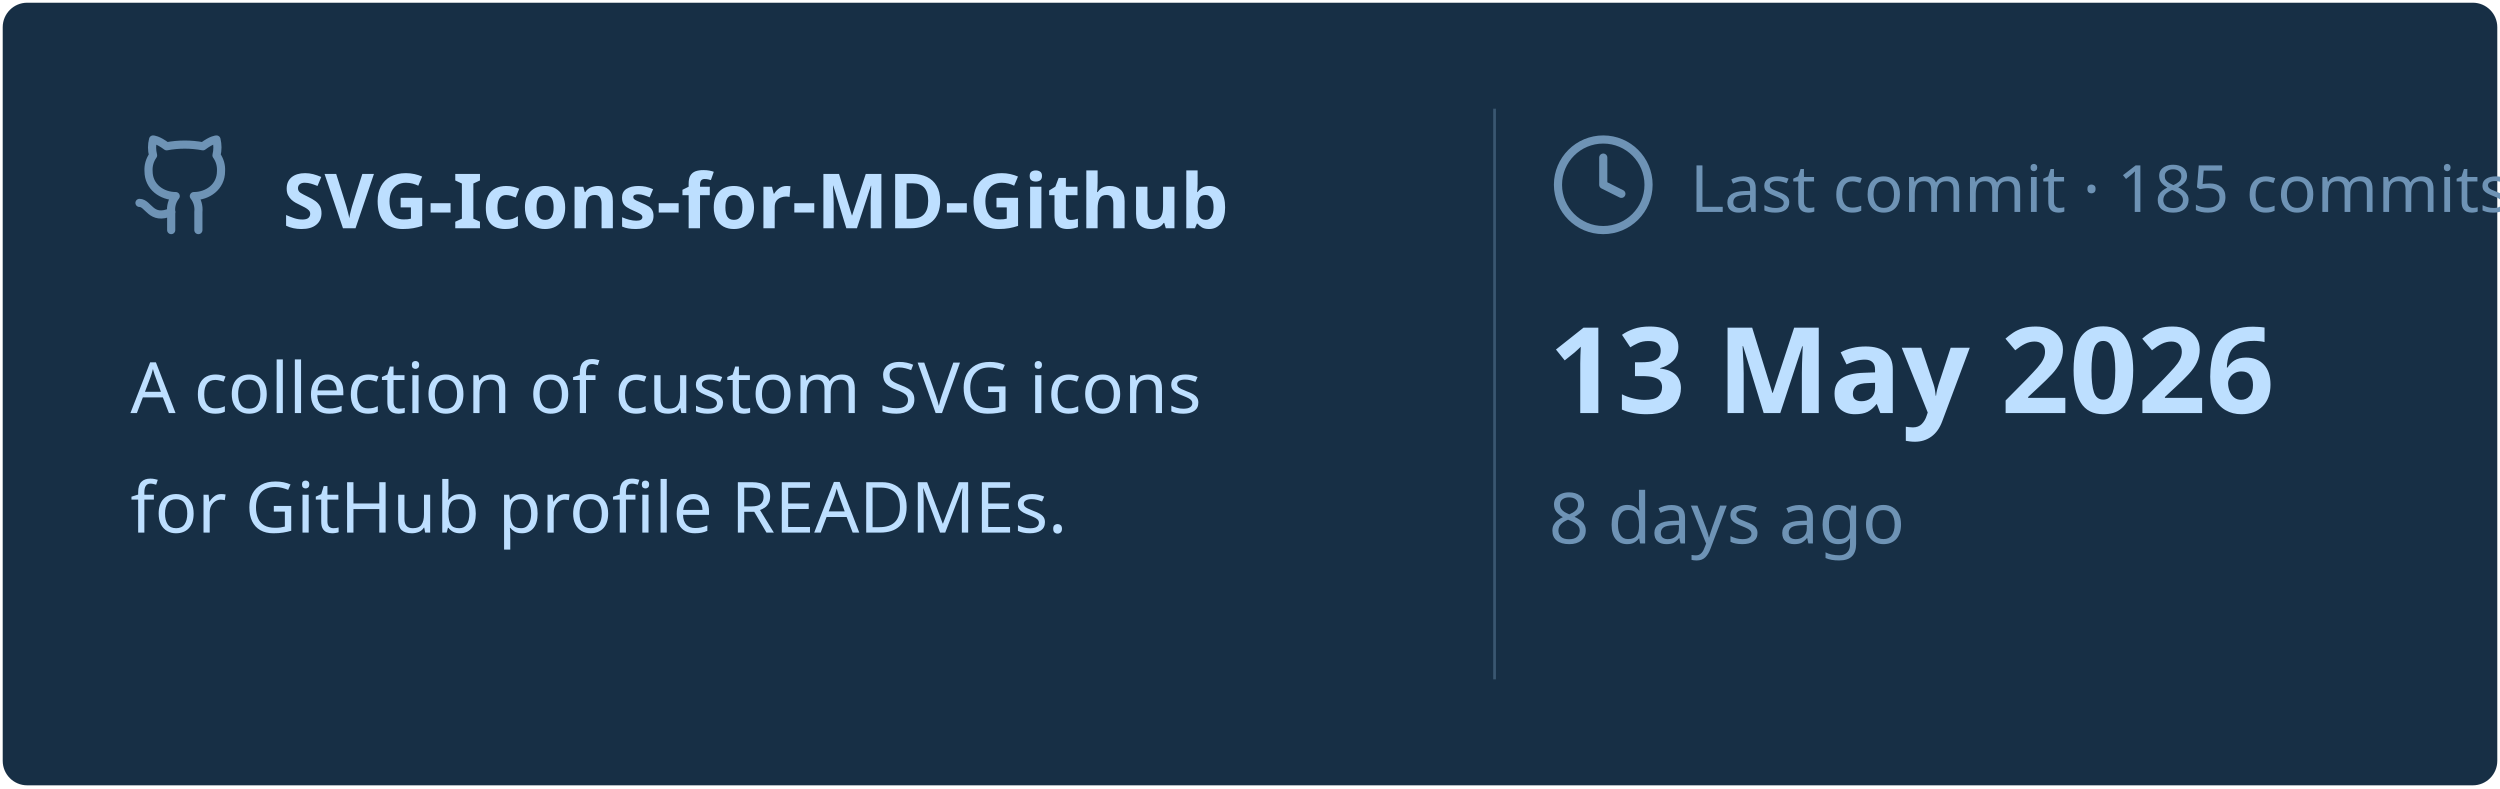
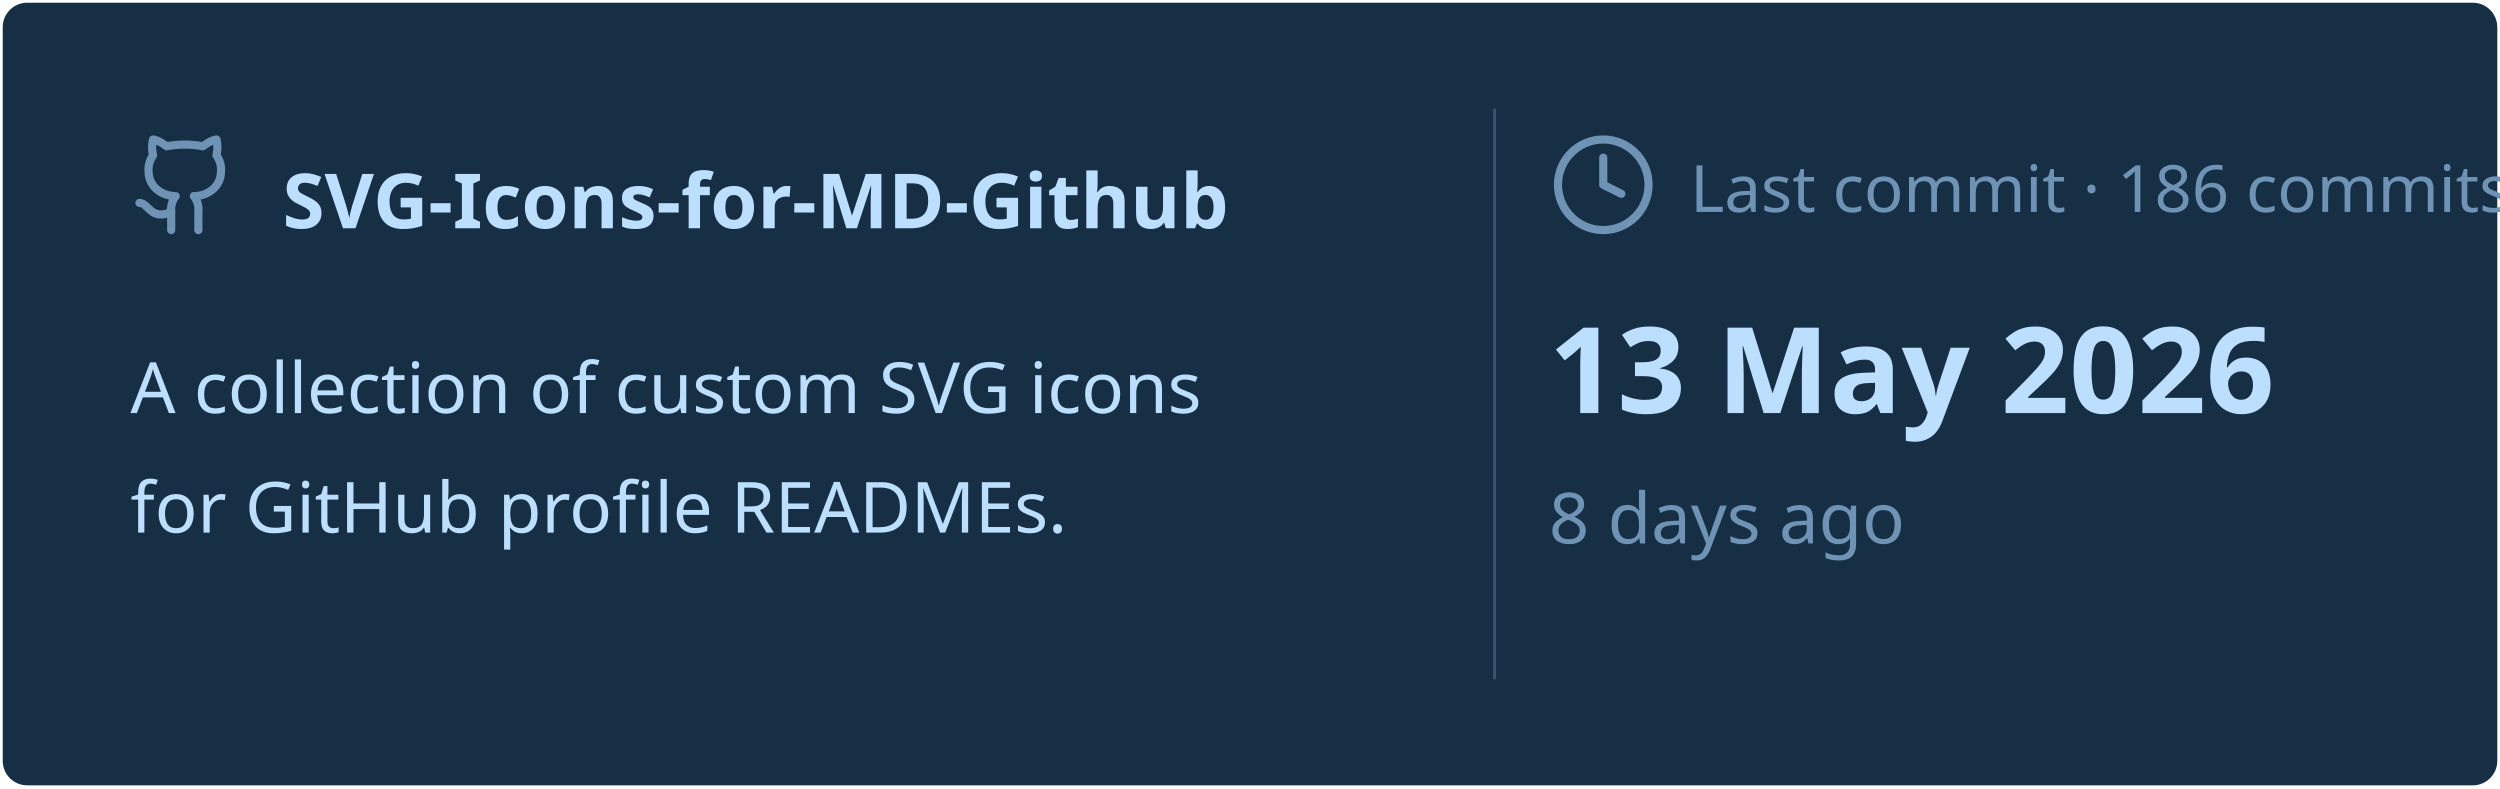
<svg xmlns="http://www.w3.org/2000/svg" viewBox="0 0 460 145" width="460px" height="145px">
  <rect stroke="#000000" stroke-opacity="0" fill="#172F45" rx="4.5" x="0.5" y="0.5" width="459" height="144" />
  <g transform="translate(24, 42)">
    <svg x="0" y="-18" width="20" height="20" viewBox="0 0 24 24" fill="none" stroke="#6E93B5" stroke-width="1.8" stroke-linecap="round" stroke-linejoin="round">
      <path d="M15 22v-4a4.8 4.8 0 0 0-1-3.5c3 0 6-2 6-5.5.08-1.25-.27-2.48-1-3.5.28-1.15.28-2.35 0-3.5 0 0-1 0-3 1.5-2.64-.5-5.36-.5-8 0C6 2 5 2 5 2c-.3 1.15-.3 2.35 0 3.5A5.403 5.403 0 0 0 4 9c0 3.5 3 5.5 6 5.5-.39.49-.68 1.05-.85 1.65-.17.6-.22 1.23-.15 1.85v4" />
      <path d="M9 18c-4.51 2-5-2-7-2" />
    </svg>
    <text x="28" y="0" font-family="&quot;Segoe UI&quot;, Ubuntu, sans-serif" font-size="14" font-weight="700" fill="#BDDFFF">SVG-Icons-for-MD-Github</text>
  </g>
  <text x="24" y="76" font-family="&quot;Segoe UI&quot;, Ubuntu, sans-serif" font-size="13" font-weight="400" fill="#BDDFFF">A collection of custom SVG icons</text>
  <text x="24" y="98" font-family="&quot;Segoe UI&quot;, Ubuntu, sans-serif" font-size="13" font-weight="400" fill="#BDDFFF">for GitHub profile READMEs.</text>
  <line x1="275" y1="20" x2="275" y2="125" stroke="#6E93B5" stroke-width="0.5" stroke-opacity="0.4" />
  <svg x="285" y="24" width="20" height="20" viewBox="0 0 24 24" fill="none" stroke="#6E93B5" stroke-width="1.8" stroke-linecap="round" stroke-linejoin="round">
    <circle cx="12" cy="12" r="10" />
    <polyline points="12 6 12 12 16 14" />
  </svg>
-   <text x="311" y="39" font-family="&quot;Segoe UI&quot;, Ubuntu, sans-serif" font-size="12" font-weight="400" fill="#6E93B5">Last commit · 185 commits</text>
+   <text x="311" y="39" font-family="&quot;Segoe UI&quot;, Ubuntu, sans-serif" font-size="12" font-weight="400" fill="#6E93B5">Last commit · 186 commits</text>
  <text x="285" y="76" font-family="&quot;Segoe UI&quot;, Ubuntu, sans-serif" font-size="22" font-weight="700" fill="#BDDFFF">13 May 2026</text>
  <text x="285" y="100" font-family="&quot;Segoe UI&quot;, Ubuntu, sans-serif" font-size="13" font-weight="400" fill="#6E93B5">8 days ago</text>
</svg>
